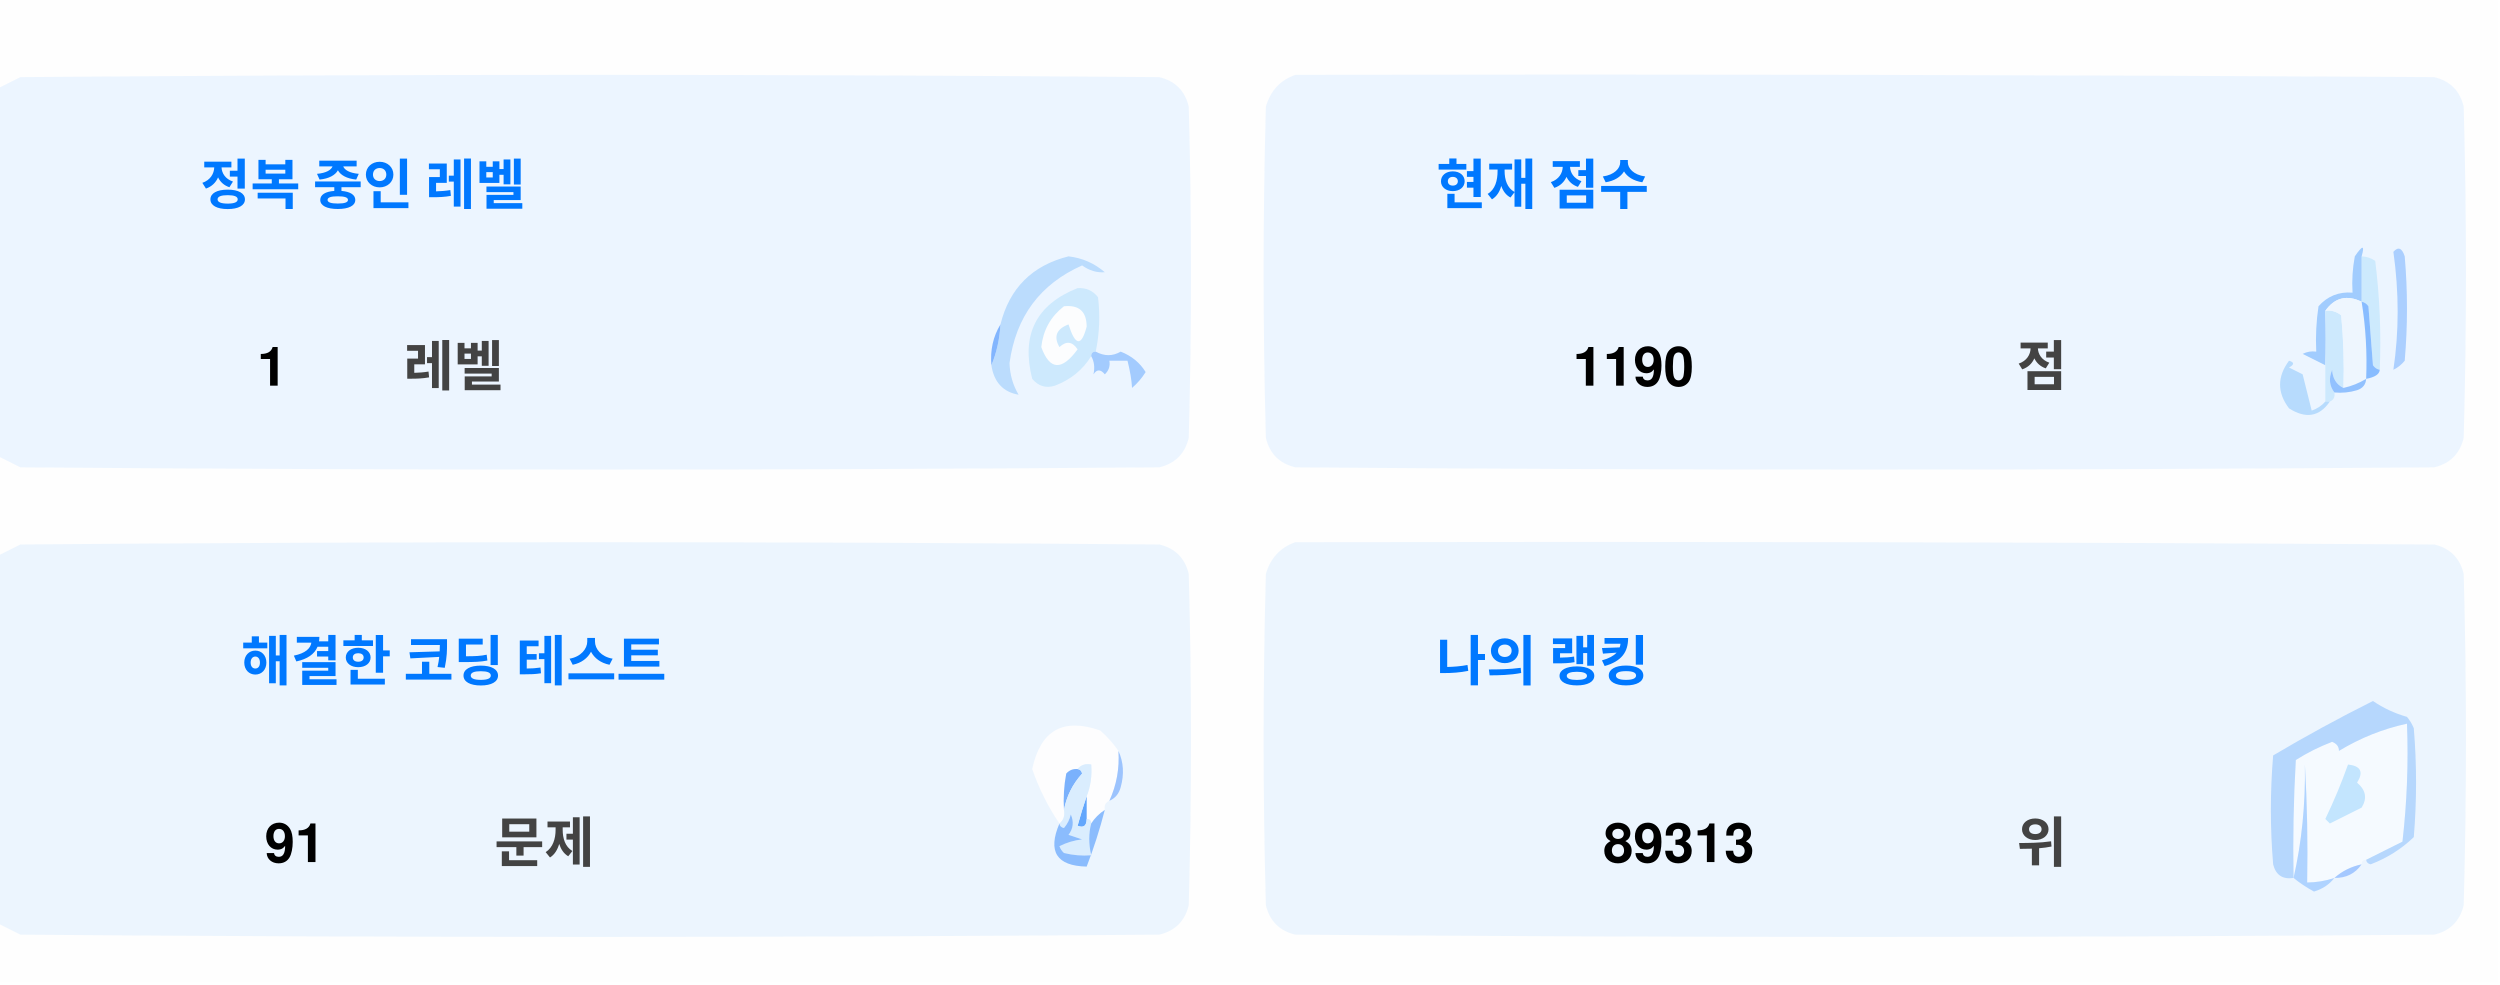
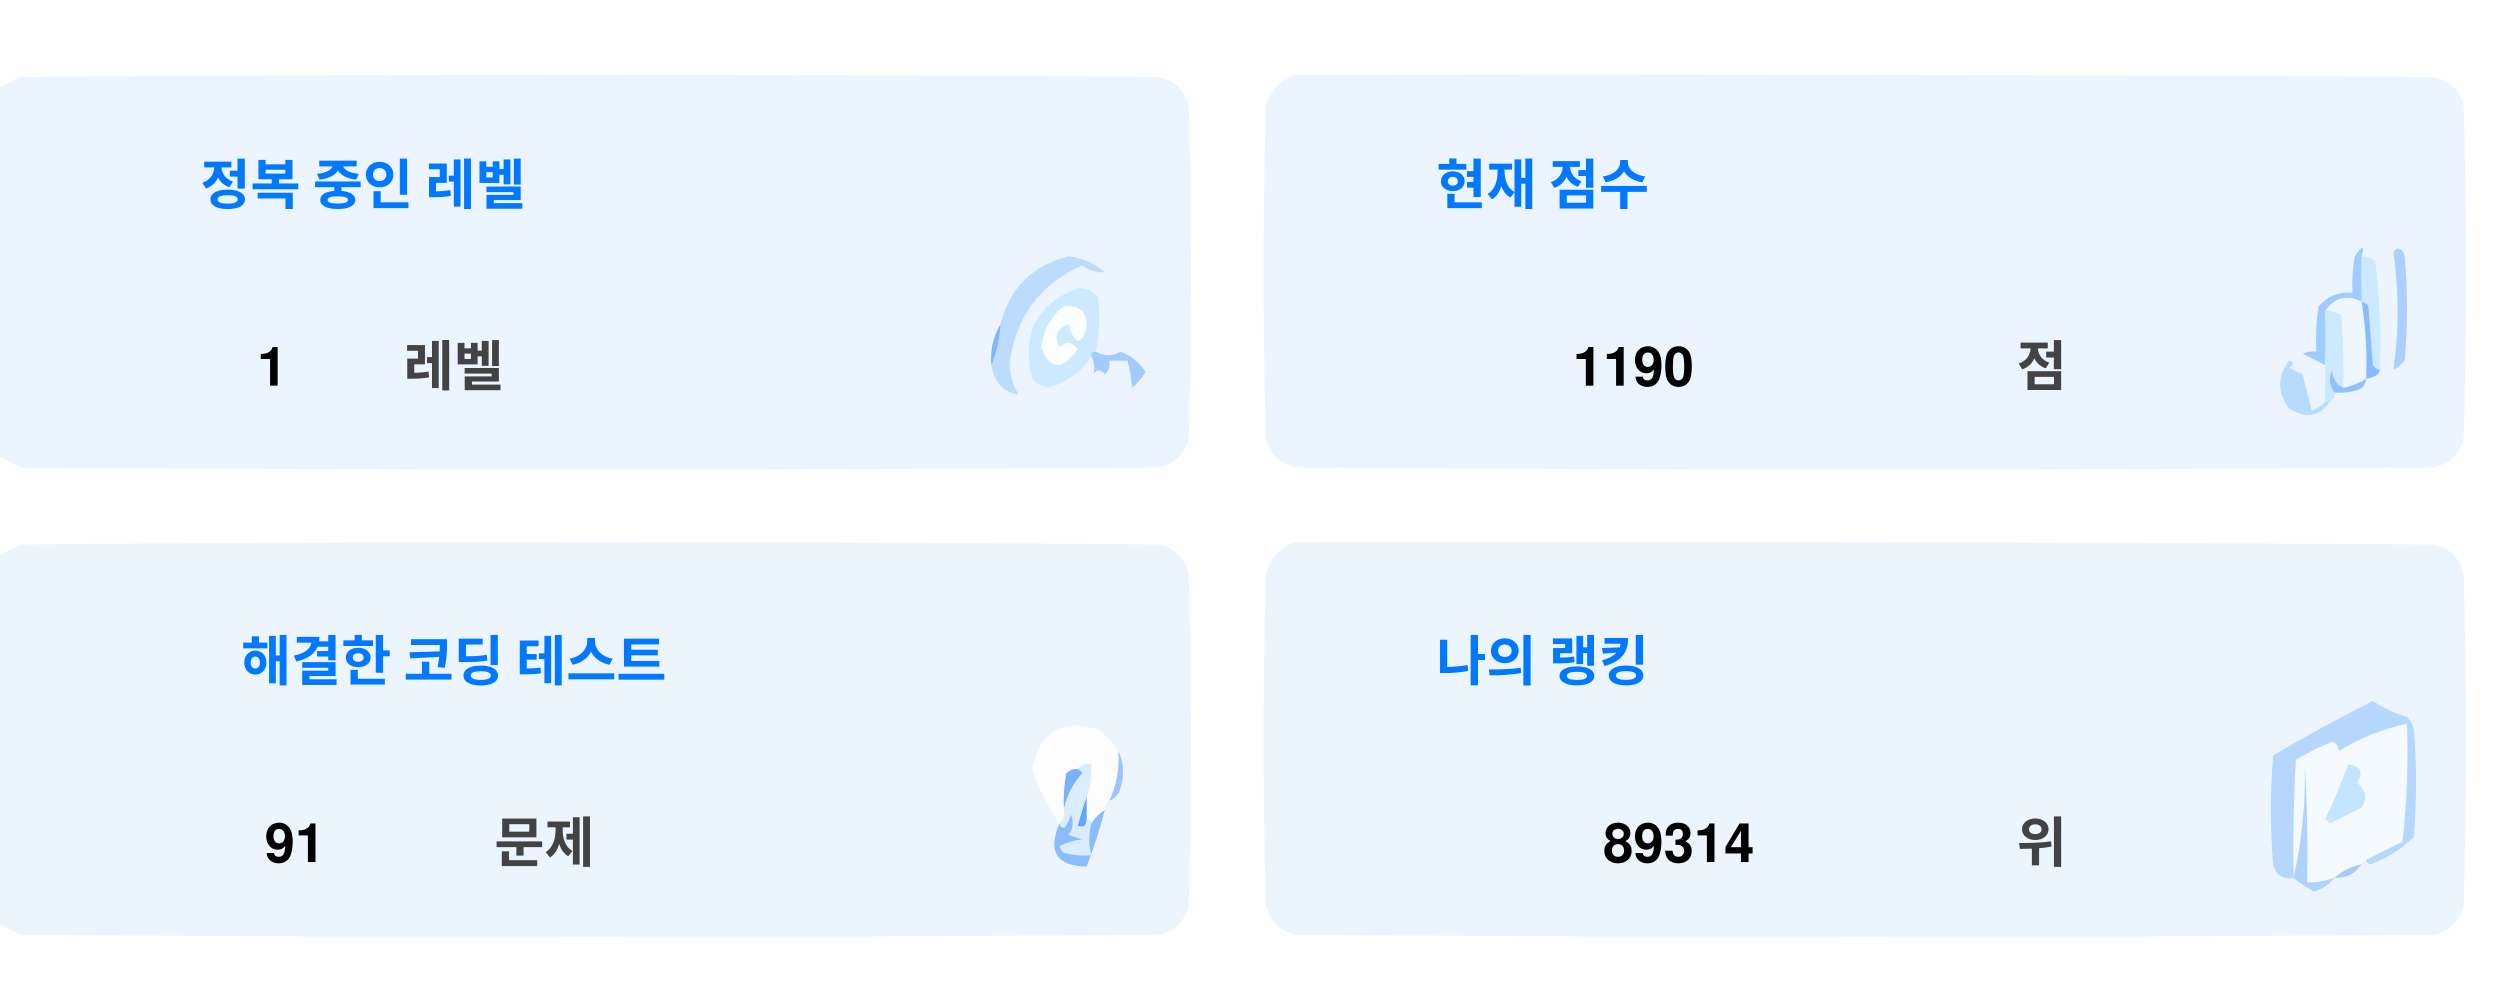
<svg xmlns="http://www.w3.org/2000/svg" version="1.1" width="551px" height="217px" style="shape-rendering:geometricPrecision; text-rendering:geometricPrecision; image-rendering:optimizeQuality; fill-rule:evenodd; clip-rule:evenodd">
  <style>.title {fill: #434343;font-size: 1rem;line-height: 1.5rem;font-weight: bold;font-family: -apple-system, BlinkMacSystemFont, Segoe UI, Helvetica, Arial, sans-serif, Apple Color Emoji, Segoe UI Emoji;}.desc {fill: #434343;font-size: 2.5rem;font-weight: bold;line-height: 1.5rem;font-family: -apple-system, BlinkMacSystemFont, Segoe UI, Helvetica, Arial, sans-serif, Apple Color Emoji, Segoe UI Emoji;}.desc-2 {fill: #434343;font-size: 1rem;font-weight: bold;line-height: 1.5rem;font-family: -apple-system, BlinkMacSystemFont, Segoe UI, Helvetica, Arial, sans-serif, Apple Color Emoji, Segoe UI Emoji;}.text, .desc {animation: twinkling 4s ease-in-out infinite;}@keyframes twinkling {40% { opacity: 1; }50% { opacity: 0.5; }60% { opacity: 1; }70% { opacity: 0.5; }80% { opacity: 1; }}</style>
  <g>
    <path style="opacity:1" fill="#fefefe" d="M -0.5,-0.5 C 183.167,-0.5 366.833,-0.5 550.5,-0.5C 550.5,71.833 550.5,144.167 550.5,216.5C 366.833,216.5 183.167,216.5 -0.5,216.5C -0.5,212.167 -0.5,207.833 -0.5,203.5C 1.14,204.32 2.807,205.153 4.5,206C 88.167,206.667 171.833,206.667 255.5,206C 259,205.167 261.167,203 262,199.5C 262.667,175.167 262.667,150.833 262,126.5C 261.167,123 259,120.833 255.5,120C 171.833,119.333 88.167,119.333 4.5,120C 2.807,120.847 1.14,121.68 -0.5,122.5C -0.5,115.167 -0.5,107.833 -0.5,100.5C 1.14,101.32 2.807,102.153 4.5,103C 88.167,103.667 171.833,103.667 255.5,103C 259,102.167 261.167,100 262,96.5C 262.667,72.167 262.667,47.833 262,23.5C 261.167,20 259,17.833 255.5,17C 171.833,16.333 88.167,16.333 4.5,17C 2.807,17.847 1.14,18.68 -0.5,19.5C -0.5,12.833 -0.5,6.167 -0.5,-0.5 Z" />
  </g>
  <g>
    <path style="opacity:1" fill="#ecf5ff" d="M -0.5,100.5 C -0.5,73.5 -0.5,46.5 -0.5,19.5C 1.14,18.68 2.807,17.847 4.5,17C 88.167,16.333 171.833,16.333 255.5,17C 259,17.833 261.167,20 262,23.5C 262.667,47.833 262.667,72.167 262,96.5C 261.167,100 259,102.167 255.5,103C 171.833,103.667 88.167,103.667 4.5,103C 2.807,102.153 1.14,101.32 -0.5,100.5 Z" />
  </g>
  <g>
    <path style="opacity:1" fill="#ecf5ff" d="M 285.5,16.5 C 369.167,16.333 452.834,16.5 536.5,17C 540,17.833 542.167,20 543,23.5C 543.667,47.833 543.667,72.167 543,96.5C 542.167,100 540,102.167 536.5,103C 452.833,103.667 369.167,103.667 285.5,103C 282,102.167 279.833,100 279,96.5C 278.333,72.167 278.333,47.833 279,23.5C 280.018,19.985 282.185,17.652 285.5,16.5 Z" />
  </g>
  <g>
    <path style="opacity:1" fill="#cdeafd" d="M 520.5,56.5 C 521.583,56.539 522.583,56.873 523.5,57.5C 524.498,65.472 524.831,73.472 524.5,81.5C 523.883,81.389 523.383,81.056 523,80.5C 522.667,76.167 522.333,71.833 522,67.5C 521.617,66.944 521.117,66.611 520.5,66.5C 520.5,63.167 520.5,59.833 520.5,56.5 Z" />
  </g>
  <g>
    <path style="opacity:1" fill="#abcfff" d="M 527.5,55.5 C 528.566,54.308 529.399,54.641 530,56.5C 530.667,64.167 530.667,71.833 530,79.5C 529.311,80.357 528.478,81.023 527.5,81.5C 528.758,73.08 528.758,64.414 527.5,55.5 Z" />
  </g>
  <g>
    <path style="opacity:1" fill="#bbdcfd" d="M 218.5,80.5 C 219.657,77.727 220.324,74.727 220.5,71.5C 222.49,63.51 227.49,58.51 235.5,56.5C 238.528,56.847 241.194,58.014 243.5,60C 241.744,60.141 240.078,59.641 238.5,58.5C 229.247,62.607 223.914,69.773 222.5,80C 222.565,82.526 223.232,84.859 224.5,87C 221.07,86.397 219.07,84.231 218.5,80.5 Z" />
  </g>
  <g>
    <path style="opacity:1" fill="#cde9fd" d="M 241.5,77.5 C 240.833,77.5 240.5,77.833 240.5,78.5C 238.628,81.529 235.961,83.695 232.5,85C 230.536,85.624 228.869,85.124 227.5,83.5C 225.021,73.791 228.354,67.124 237.5,63.5C 239.374,63.39 240.874,64.056 242,65.5C 242.497,69.524 242.331,73.524 241.5,77.5 Z" />
  </g>
  <g>
    <path style="opacity:1" fill="#fcfdfe" d="M 234.5,67.5 C 237.826,67.162 239.493,68.662 239.5,72C 238.334,76.434 237,76.267 235.5,71.5C 232.832,72.515 232.166,74.182 233.5,76.5C 235.017,75.089 236.351,75.256 237.5,77C 234.006,81.771 231.34,81.605 229.5,76.5C 229.904,72.771 231.571,69.771 234.5,67.5 Z" />
  </g>
  <g>
    <path style="opacity:1" fill="#a1ccfe" d="M 520.5,56.5 C 520.5,59.833 520.5,63.167 520.5,66.5C 517.238,64.922 514.572,65.589 512.5,68.5C 512.617,72.81 512.617,76.81 512.5,80.5C 510.86,79.68 509.193,78.847 507.5,78C 508.448,77.517 509.448,77.35 510.5,77.5C 510.335,74.15 510.502,70.817 511,67.5C 512.995,65.253 515.495,64.253 518.5,64.5C 518.336,61.813 518.503,59.146 519,56.5C 520.731,53.969 521.231,53.969 520.5,56.5 Z" />
  </g>
  <g>
    <path style="opacity:1" fill="#cde9fd" d="M 512.5,68.5 C 513.822,68.33 514.989,68.663 516,69.5C 516.499,74.823 516.666,80.156 516.5,85.5C 514.955,84.77 514.122,83.437 514,81.5C 513.22,83.387 513.387,85.054 514.5,86.5C 514.672,87.492 514.338,88.158 513.5,88.5C 513.167,88.5 512.833,88.5 512.5,88.5C 512.5,85.833 512.5,83.167 512.5,80.5C 512.617,76.81 512.617,72.81 512.5,68.5 Z" />
  </g>
  <g>
    <path style="opacity:1" fill="#eef6fe" d="M 520.5,66.5 C 521.407,72.106 521.74,77.773 521.5,83.5C 519.95,84.441 518.284,85.108 516.5,85.5C 516.666,80.156 516.499,74.823 516,69.5C 514.989,68.663 513.822,68.33 512.5,68.5C 514.572,65.589 517.238,64.922 520.5,66.5 Z" />
  </g>
  <g>
    <path style="opacity:1" fill="#88bcff" d="M 520.5,66.5 C 521.117,66.611 521.617,66.944 522,67.5C 522.333,71.833 522.667,76.167 523,80.5C 523.383,81.056 523.883,81.389 524.5,81.5C 524.445,82.469 523.445,83.136 521.5,83.5C 521.74,77.773 521.407,72.106 520.5,66.5 Z" />
  </g>
  <g>
    <path style="opacity:1" fill="#82b5fe" d="M 220.5,71.5 C 220.324,74.727 219.657,77.727 218.5,80.5C 218.215,77.171 218.882,74.171 220.5,71.5 Z" />
  </g>
  <g>
    <path style="opacity:1" fill="#a3cbfe" d="M 240.5,78.5 C 240.5,77.833 240.833,77.5 241.5,77.5C 243.391,78.536 245.224,78.536 247,77.5C 249.391,78.429 251.225,79.929 252.5,82C 251.681,83.319 250.681,84.486 249.5,85.5C 249.409,83.777 249.075,81.777 248.5,79.5C 247.167,79.5 245.833,79.5 244.5,79.5C 244.719,80.675 244.386,81.675 243.5,82.5C 242.575,81.359 241.741,81.359 241,82.5C 241.331,80.981 241.164,79.648 240.5,78.5 Z" />
  </g>
  <g>
    <path style="opacity:1" fill="#b7dbfd" d="M 512.5,88.5 C 512.833,88.5 513.167,88.5 513.5,88.5C 511.199,91.857 508.199,92.357 504.5,90C 501.872,86.535 501.872,83.035 504.5,79.5C 505.696,79.846 505.696,80.346 504.5,81C 505.5,81.5 506.5,82 507.5,82.5C 508.167,85.167 508.833,87.833 509.5,90.5C 510.739,90.058 511.739,89.391 512.5,88.5 Z" />
  </g>
  <g>
    <path style="opacity:1" fill="#92c1fe" d="M 516.5,85.5 C 518.284,85.108 519.95,84.441 521.5,83.5C 521.423,84.75 520.756,85.583 519.5,86C 517.866,86.493 516.199,86.66 514.5,86.5C 513.387,85.054 513.22,83.387 514,81.5C 514.122,83.437 514.955,84.77 516.5,85.5 Z" />
  </g>
  <g>
    <path style="opacity:1" fill="#ecf5fe" d="M -0.5,203.5 C -0.5,176.5 -0.5,149.5 -0.5,122.5C 1.14,121.68 2.807,120.847 4.5,120C 88.167,119.333 171.833,119.333 255.5,120C 259,120.833 261.167,123 262,126.5C 262.667,150.833 262.667,175.167 262,199.5C 261.167,203 259,205.167 255.5,206C 171.833,206.667 88.167,206.667 4.5,206C 2.807,205.153 1.14,204.32 -0.5,203.5 Z" />
  </g>
  <g>
    <path style="opacity:1" fill="#ecf5fe" d="M 285.5,119.5 C 369.167,119.333 452.834,119.5 536.5,120C 540,120.833 542.167,123 543,126.5C 543.667,150.833 543.667,175.167 543,199.5C 542.167,203 540,205.167 536.5,206C 452.833,206.667 369.167,206.667 285.5,206C 282,205.167 279.833,203 279,199.5C 278.333,175.167 278.333,150.833 279,126.5C 280.018,122.985 282.185,120.652 285.5,119.5 Z" />
  </g>
  <g>
    <path style="opacity:1" fill="#fdfdfe" d="M 246.5,165.5 C 246.758,169.367 246.092,173.034 244.5,176.5C 243.662,176.842 243.328,177.508 243.5,178.5C 242.272,179.306 241.272,180.306 240.5,181.5C 240.5,180.833 240.167,180.5 239.5,180.5C 239.5,178.833 239.5,177.167 239.5,175.5C 240.369,173.283 240.702,170.95 240.5,168.5C 239.209,168.263 238.209,168.596 237.5,169.5C 236.504,169.414 235.671,169.748 235,170.5C 234.503,173.146 234.336,175.813 234.5,178.5C 234.737,179.791 234.404,180.791 233.5,181.5C 230.986,177.806 228.986,173.806 227.5,169.5C 229.309,160.957 234.309,158.124 242.5,161C 244.07,162.397 245.404,163.897 246.5,165.5 Z" />
  </g>
  <g>
    <path style="opacity:1" fill="#f5faff" d="M 521.5,189.5 C 520.833,189.5 520.5,189.833 520.5,190.5C 518.181,190.992 516.181,191.992 514.5,193.5C 512.565,194.15 510.565,194.483 508.5,194.5C 508.666,185.827 508.5,177.16 508,168.5C 508.141,177.227 507.308,185.56 505.5,193.5C 505.334,184.827 505.5,176.16 506,167.5C 508.527,165.903 511.194,164.57 514,163.5C 515.011,163.892 515.511,164.559 515.5,165.5C 520.21,162.641 525.21,160.641 530.5,159.5C 530.831,168.192 530.498,176.859 529.5,185.5C 526.807,186.847 524.14,188.18 521.5,189.5 Z" />
  </g>
  <g>
    <path style="opacity:1" fill="#b6d7fd" d="M 521.5,189.5 C 524.14,188.18 526.807,186.847 529.5,185.5C 530.498,176.859 530.831,168.192 530.5,159.5C 525.21,160.641 520.21,162.641 515.5,165.5C 515.511,164.559 515.011,163.892 514,163.5C 511.194,164.57 508.527,165.903 506,167.5C 505.5,176.16 505.334,184.827 505.5,193.5C 503.089,193.863 501.589,192.863 501,190.5C 500.333,182.5 500.333,174.5 501,166.5C 508.173,162.246 515.507,158.246 523,154.5C 525.304,156.068 527.804,157.235 530.5,158C 531.126,158.75 531.626,159.584 532,160.5C 532.667,168.5 532.667,176.5 532,184.5C 529.292,187.111 526.125,189.111 522.5,190.5C 521.893,190.376 521.56,190.043 521.5,189.5 Z" />
  </g>
  <g>
    <path style="opacity:1" fill="#c3e5fe" d="M 517.5,168.5 C 520.317,168.801 520.984,170.134 519.5,172.5C 521.439,174.122 521.772,175.956 520.5,178C 518.167,179.167 515.833,180.333 513.5,181.5C 513.167,181.167 512.833,180.833 512.5,180.5C 514.414,176.515 516.081,172.515 517.5,168.5 Z" />
  </g>
  <g>
    <path style="opacity:1" fill="#7ab1fc" d="M 237.5,169.5 C 238.043,169.56 238.376,169.893 238.5,170.5C 236.395,172.836 235.062,175.503 234.5,178.5C 234.336,175.813 234.503,173.146 235,170.5C 235.671,169.748 236.504,169.414 237.5,169.5 Z" />
  </g>
  <g>
    <path style="opacity:1" fill="#afd3ff" d="M 514.5,193.5 C 513.378,194.947 511.878,195.947 510,196.5C 508.348,195.601 506.848,194.601 505.5,193.5C 507.308,185.56 508.141,177.227 508,168.5C 508.5,177.16 508.666,185.827 508.5,194.5C 510.565,194.483 512.565,194.15 514.5,193.5 Z" />
  </g>
  <g>
    <path style="opacity:1" fill="#9cc3fd" d="M 246.5,165.5 C 247.634,167.966 247.801,170.633 247,173.5C 246.623,174.942 245.79,175.942 244.5,176.5C 246.092,173.034 246.758,169.367 246.5,165.5 Z" />
  </g>
  <g>
    <path style="opacity:1" fill="#62a6fc" d="M 239.5,175.5 C 239.5,177.167 239.5,178.833 239.5,180.5C 239.483,182.028 238.816,182.528 237.5,182C 238.117,179.723 238.784,177.556 239.5,175.5 Z" />
  </g>
  <g>
    <path style="opacity:1" fill="#daedfe" d="M 237.5,169.5 C 238.209,168.596 239.209,168.263 240.5,168.5C 240.702,170.95 240.369,173.283 239.5,175.5C 238.784,177.556 238.117,179.723 237.5,182C 238.816,182.528 239.483,182.028 239.5,180.5C 240.167,180.5 240.5,180.833 240.5,181.5C 239.918,183.669 239.918,186.002 240.5,188.5C 238.473,188.662 236.473,188.495 234.5,188C 234.043,187.586 233.709,187.086 233.5,186.5C 235.078,185.702 236.744,185.202 238.5,185C 237.5,184.667 236.5,184.333 235.5,184C 236.554,182.612 236.72,181.112 236,179.5C 235.751,180.624 235.251,181.624 234.5,182.5C 233.893,182.376 233.56,182.043 233.5,181.5C 234.404,180.791 234.737,179.791 234.5,178.5C 235.062,175.503 236.395,172.836 238.5,170.5C 238.376,169.893 238.043,169.56 237.5,169.5 Z" />
  </g>
  <g>
    <path style="opacity:1" fill="#8bbcfd" d="M 243.5,178.5 C 242.395,182.803 241.062,186.969 239.5,191C 232.857,190.847 230.857,187.68 233.5,181.5C 233.56,182.043 233.893,182.376 234.5,182.5C 235.251,181.624 235.751,180.624 236,179.5C 236.72,181.112 236.554,182.612 235.5,184C 236.5,184.333 237.5,184.667 238.5,185C 236.744,185.202 235.078,185.702 233.5,186.5C 233.709,187.086 234.043,187.586 234.5,188C 236.473,188.495 238.473,188.662 240.5,188.5C 239.918,186.002 239.918,183.669 240.5,181.5C 241.272,180.306 242.272,179.306 243.5,178.5 Z" />
  </g>
  <g>
    <path style="opacity:1" fill="#a4c8ff" d="M 520.5,190.5 C 519.089,192.539 517.089,193.539 514.5,193.5C 516.181,191.992 518.181,190.992 520.5,190.5 Z" />
  </g>
  <text text-anchor="middle" x="80" y="45" class="title" style="fill:#0078ff;" stroke="#none" stroke-width="1">정복 중인 레벨</text>
  <text text-anchor="middle" x="60" y="85" class="desc" style="fill:#000000;" stroke="#none" stroke-width="1">1</text>
  <text text-anchor="middle" x="100" y="85" class="desc-2" style="fill:#434343;" stroke="#none" stroke-width="1">레벨</text>
  <text text-anchor="middle" x="340" y="45" class="title" style="fill:#0078ff;" stroke="#none" stroke-width="1">현재 점수</text>
  <text text-anchor="middle" x="360" y="85" class="desc" style="fill:#000000;" stroke="#none" stroke-width="1">1190</text>
  <text text-anchor="middle" x="450" y="85" class="desc-2" style="fill:#434343;" stroke="#none" stroke-width="1">점</text>
  <text text-anchor="middle" x="100" y="150" class="title" style="fill:#0078ff;" stroke="#none" stroke-width="1">해결한 코딩 테스트</text>
  <text text-anchor="middle" x="65" y="190" class="desc" style="fill:#000000;" stroke="#none" stroke-width="1">91</text>
  <text text-anchor="middle" x="120" y="190" class="desc-2" style="fill:#434343;" stroke="#none" stroke-width="1">문제</text>
  <text text-anchor="middle" x="340" y="150" class="title" style="fill:#0078ff;" stroke="#none" stroke-width="1">나의 랭킹</text>
-   <text text-anchor="middle" x="370" y="190" class="desc" style="fill:#000000;" stroke="#none" stroke-width="1">89313</text>
+   <text text-anchor="middle" x="370" y="190" class="desc" style="fill:#000000;" stroke="#none" stroke-width="1">89314</text>
  <text text-anchor="middle" x="450" y="190" class="desc-2" style="fill:#434343;" stroke="#none" stroke-width="1">위</text>
</svg>
